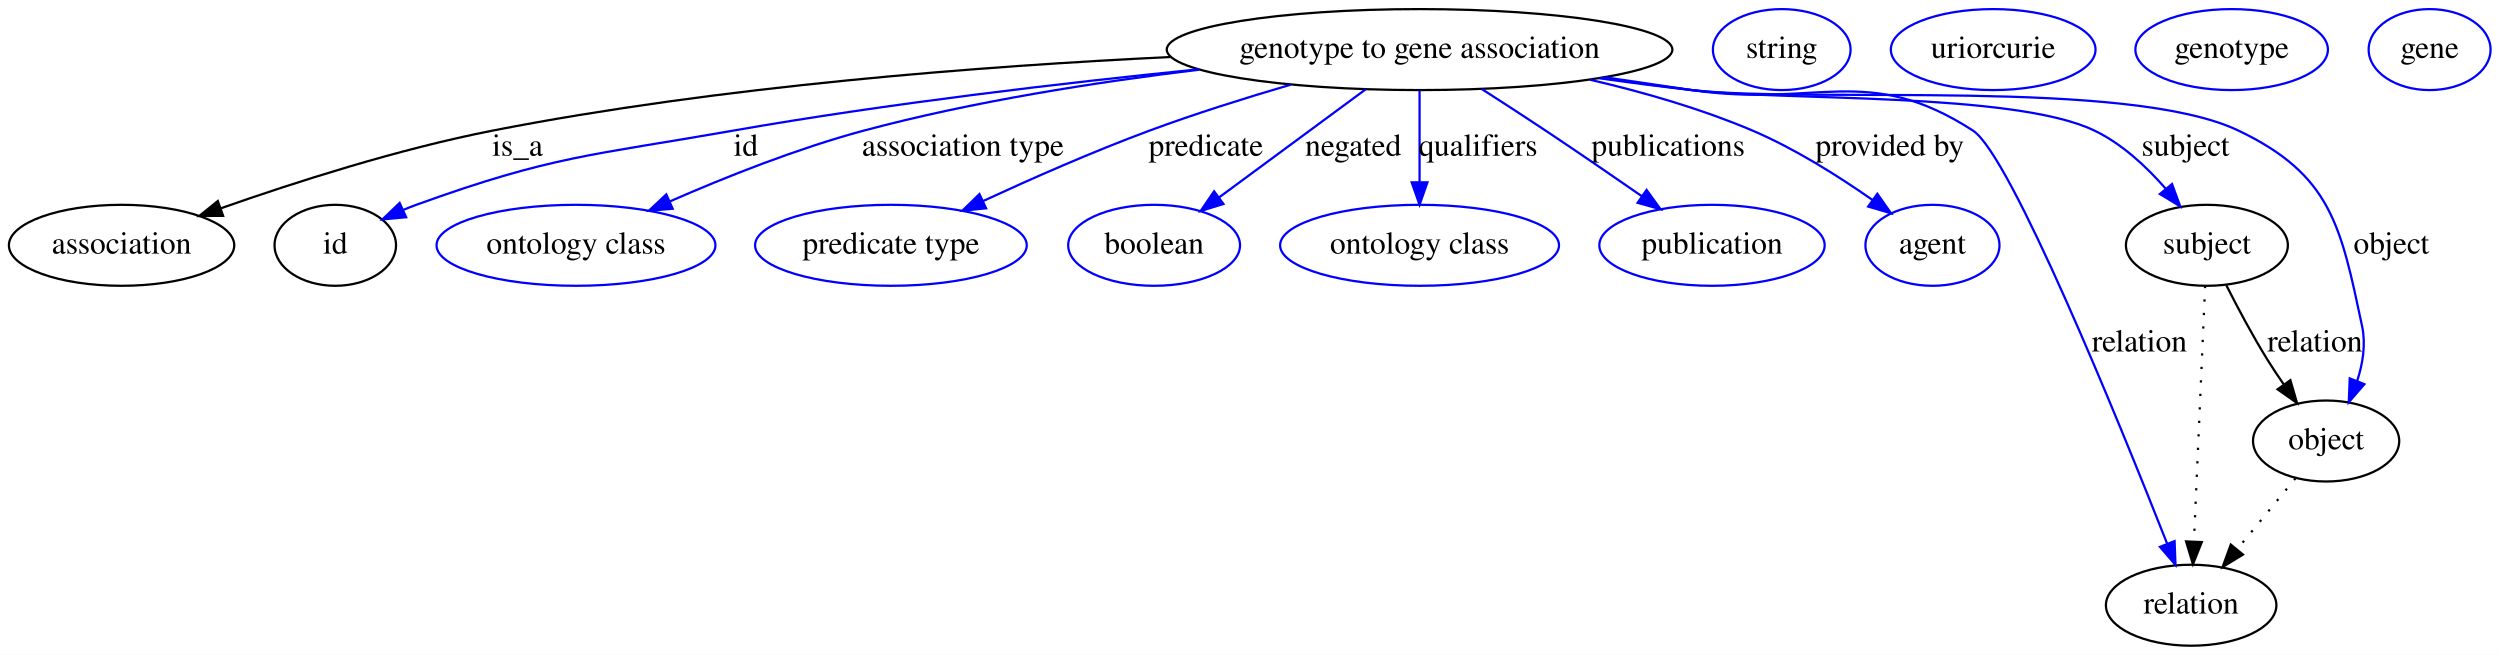
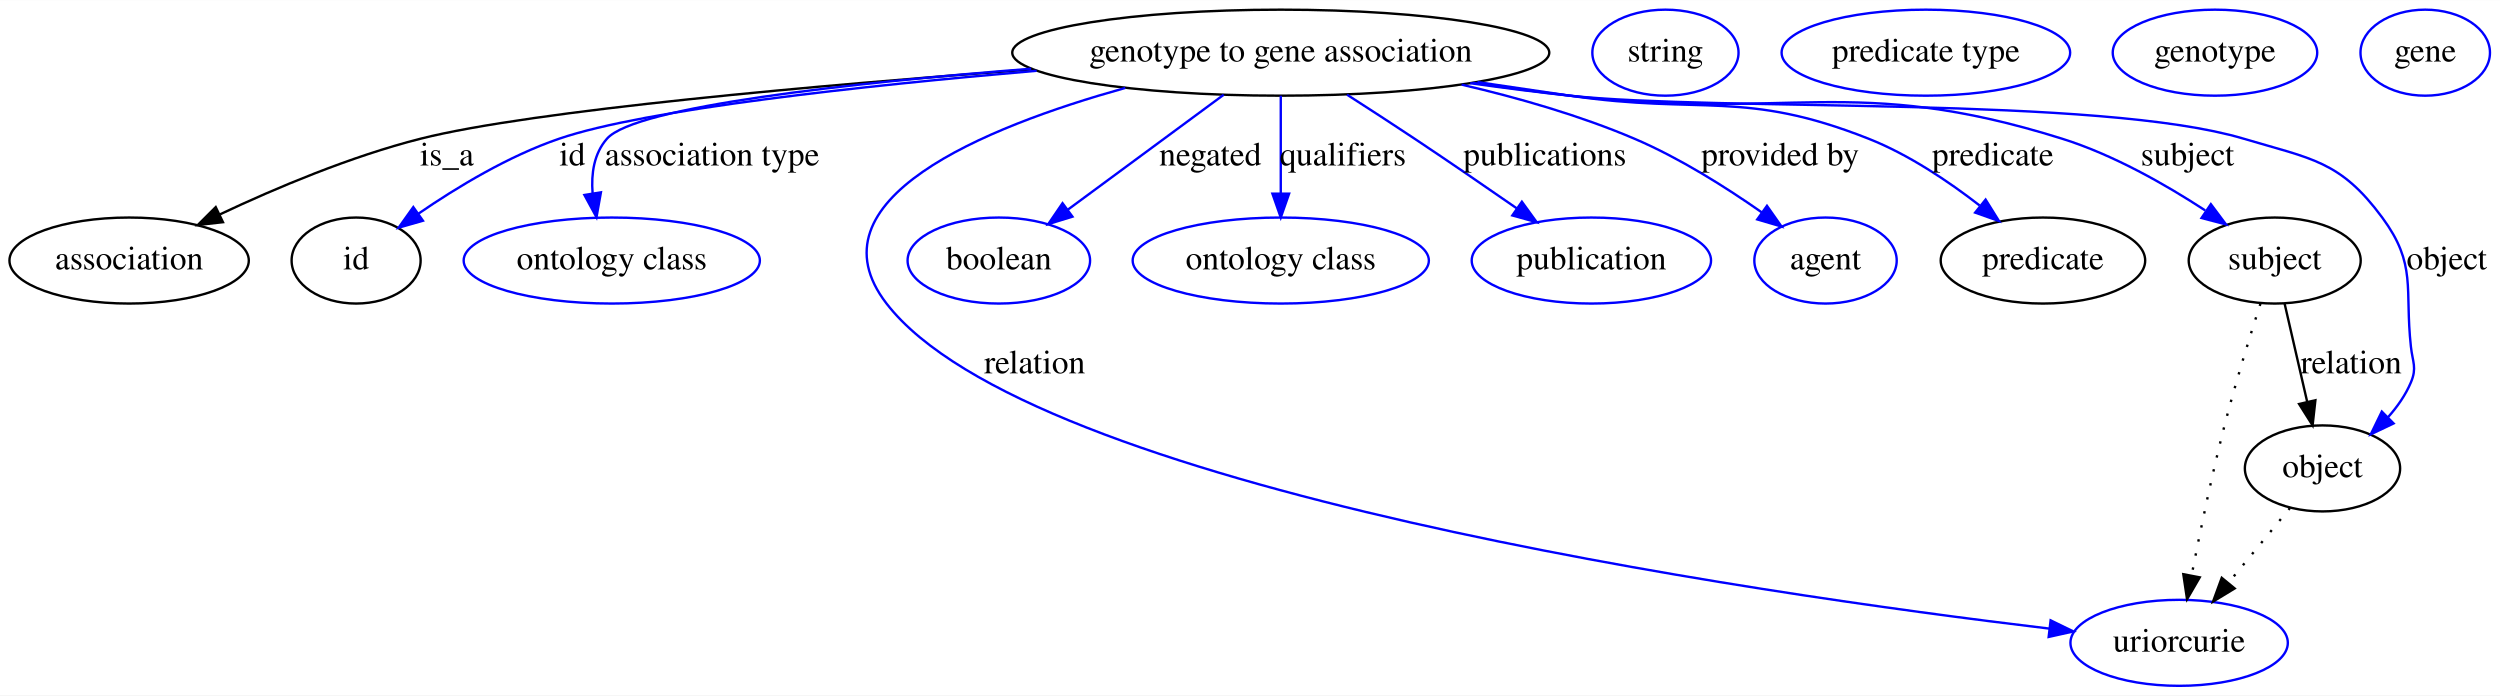
- <svg xmlns="http://www.w3.org/2000/svg" width="1111pt" height="291pt" viewBox="0.00 0.00 1111.34 291.00">
+ <svg xmlns="http://www.w3.org/2000/svg" width="1046pt" height="291pt" viewBox="0.00 0.00 1046.34 291.00">
  <g id="graph0" class="graph" transform="scale(1 1) rotate(0) translate(4 287)">
-     <polygon fill="#ffffff" stroke="transparent" points="-4,4 -4,-287 1107.343,-287 1107.343,4 -4,4" />
+     <polygon fill="#ffffff" stroke="transparent" points="-4,4 -4,-287 1042.343,-287 1042.343,4 -4,4" />
    <g id="node1" class="node">
-       <ellipse fill="none" stroke="#000000" cx="627.046" cy="-265" rx="112.38" ry="18" />
-       <text text-anchor="middle" x="627.046" y="-261.3" font-family="Times,serif" font-size="14.00" fill="#000000">genotype to gene association</text>
+       <ellipse fill="none" stroke="#000000" cx="532.046" cy="-265" rx="112.38" ry="18" />
+       <text text-anchor="middle" x="532.046" y="-261.3" font-family="Times,serif" font-size="14.00" fill="#000000">genotype to gene association</text>
    </g>
    <g id="node2" class="node">
      <ellipse fill="none" stroke="#000000" cx="50.046" cy="-178" rx="50.091" ry="18" />
      <text text-anchor="middle" x="50.046" y="-174.3" font-family="Times,serif" font-size="14.00" fill="#000000">association</text>
    </g>
    <g id="edge1" class="edge">
-       <path fill="none" stroke="#000000" d="M516.423,-261.709C432.96,-257.691 315.981,-248.775 215.046,-229 173.315,-220.824 127.179,-206.054 94.328,-194.505" />
-       <polygon fill="#000000" stroke="#000000" points="95.173,-191.091 84.578,-191.036 92.826,-197.686 95.173,-191.091" />
-       <text text-anchor="middle" x="226.046" y="-217.8" font-family="Times,serif" font-size="14.00" fill="#000000">is_a</text>
+       <path fill="none" stroke="#000000" d="M428.033,-258.027C339.293,-251.446 218.857,-240.844 172.046,-229 142.9,-221.626 111.648,-208.45 88.072,-197.339" />
+       <polygon fill="#000000" stroke="#000000" points="89.319,-194.055 78.789,-192.884 86.29,-200.366 89.319,-194.055" />
+       <text text-anchor="middle" x="183.046" y="-217.8" font-family="Times,serif" font-size="14.00" fill="#000000">is_a</text>
    </g>
    <g id="node3" class="node">
      <ellipse fill="none" stroke="#000000" cx="145.046" cy="-178" rx="27" ry="18" />
      <text text-anchor="middle" x="145.046" y="-174.3" font-family="Times,serif" font-size="14.00" fill="#000000">id</text>
    </g>
    <g id="edge2" class="edge">
-       <path fill="none" stroke="#0000ff" d="M528.769,-256.232C468.797,-250.18 390.711,-241.048 322.046,-229 258.654,-217.877 241.575,-217.874 181.046,-196 179.173,-195.323 177.27,-194.574 175.369,-193.777" />
-       <polygon fill="#0000ff" stroke="#0000ff" points="176.554,-190.47 166.003,-189.506 173.649,-196.839 176.554,-190.47" />
-       <text text-anchor="middle" x="327.546" y="-217.8" font-family="Times,serif" font-size="14.00" fill="#000000">id</text>
+       <path fill="none" stroke="#0000ff" d="M429.866,-257.422C357.075,-251.155 266.017,-241.302 230.046,-229 208.887,-221.764 187.309,-208.734 171.189,-197.657" />
+       <polygon fill="#0000ff" stroke="#0000ff" points="173.018,-194.664 162.832,-191.753 168.979,-200.381 173.018,-194.664" />
+       <text text-anchor="middle" x="235.546" y="-217.8" font-family="Times,serif" font-size="14.00" fill="#000000">id</text>
    </g>
    <g id="node5" class="node">
      <ellipse fill="none" stroke="#0000ff" cx="252.046" cy="-178" rx="61.99" ry="18" />
      <text text-anchor="middle" x="252.046" y="-174.3" font-family="Times,serif" font-size="14.00" fill="#000000">ontology class</text>
    </g>
    <g id="edge3" class="edge">
-       <path fill="none" stroke="#0000ff" d="M529.198,-256.084C483.39,-250.555 428.39,-241.961 380.046,-229 350.469,-221.07 318.467,-208.319 293.86,-197.551" />
-       <polygon fill="#0000ff" stroke="#0000ff" points="295.035,-194.243 284.475,-193.384 292.194,-200.641 295.035,-194.243" />
-       <text text-anchor="middle" x="424.046" y="-217.8" font-family="Times,serif" font-size="14.00" fill="#000000">association type</text>
+       <path fill="none" stroke="#0000ff" d="M427.572,-258.291C352.307,-252.362 261.971,-242.544 250.046,-229 244.611,-222.827 243.38,-214.427 244.019,-206.226" />
+       <polygon fill="#0000ff" stroke="#0000ff" points="247.51,-206.557 245.652,-196.126 240.6,-205.439 247.51,-206.557" />
+       <text text-anchor="middle" x="294.046" y="-217.8" font-family="Times,serif" font-size="14.00" fill="#000000">association type</text>
    </g>
    <g id="node6" class="node">
-       <ellipse fill="none" stroke="#0000ff" cx="392.046" cy="-178" rx="60.389" ry="18" />
-       <text text-anchor="middle" x="392.046" y="-174.3" font-family="Times,serif" font-size="14.00" fill="#000000">predicate type</text>
+       <ellipse fill="none" stroke="#0000ff" cx="908.046" cy="-18" rx="45.492" ry="18" />
+       <text text-anchor="middle" x="908.046" y="-14.3" font-family="Times,serif" font-size="14.00" fill="#000000">uriorcurie</text>
    </g>
    <g id="edge4" class="edge">
-       <path fill="none" stroke="#0000ff" d="M569.79,-249.42C549.762,-243.55 527.24,-236.473 507.046,-229 482.066,-219.756 454.788,-207.745 433.07,-197.702" />
-       <polygon fill="#0000ff" stroke="#0000ff" points="434.362,-194.442 423.82,-193.388 431.403,-200.786 434.362,-194.442" />
-       <text text-anchor="middle" x="532.046" y="-217.8" font-family="Times,serif" font-size="14.00" fill="#000000">predicate</text>
+       <path fill="none" stroke="#0000ff" d="M466.949,-250.235C407.526,-233.655 333.656,-203.284 367.046,-160 426.898,-82.411 728.635,-38.902 853.659,-23.962" />
+       <polygon fill="#0000ff" stroke="#0000ff" points="854.254,-27.416 863.775,-22.77 853.434,-20.464 854.254,-27.416" />
+       <text text-anchor="middle" x="429.046" y="-130.8" font-family="Times,serif" font-size="14.00" fill="#000000">relation</text>
    </g>
    <g id="node7" class="node">
-       <ellipse fill="none" stroke="#0000ff" cx="509.046" cy="-178" rx="38.194" ry="18" />
-       <text text-anchor="middle" x="509.046" y="-174.3" font-family="Times,serif" font-size="14.00" fill="#000000">boolean</text>
+       <ellipse fill="none" stroke="#0000ff" cx="414.046" cy="-178" rx="38.194" ry="18" />
+       <text text-anchor="middle" x="414.046" y="-174.3" font-family="Times,serif" font-size="14.00" fill="#000000">boolean</text>
    </g>
    <g id="edge5" class="edge">
-       <path fill="none" stroke="#0000ff" d="M603.167,-247.394C584.31,-233.492 557.929,-214.041 537.893,-199.269" />
-       <polygon fill="#0000ff" stroke="#0000ff" points="539.861,-196.371 529.735,-193.254 535.707,-202.005 539.861,-196.371" />
-       <text text-anchor="middle" x="597.546" y="-217.8" font-family="Times,serif" font-size="14.00" fill="#000000">negated</text>
+       <path fill="none" stroke="#0000ff" d="M508.166,-247.394C489.31,-233.492 462.929,-214.041 442.893,-199.269" />
+       <polygon fill="#0000ff" stroke="#0000ff" points="444.861,-196.371 434.735,-193.254 440.707,-202.005 444.861,-196.371" />
+       <text text-anchor="middle" x="502.546" y="-217.8" font-family="Times,serif" font-size="14.00" fill="#000000">negated</text>
    </g>
    <g id="node8" class="node">
-       <ellipse fill="none" stroke="#0000ff" cx="627.046" cy="-178" rx="61.99" ry="18" />
-       <text text-anchor="middle" x="627.046" y="-174.3" font-family="Times,serif" font-size="14.00" fill="#000000">ontology class</text>
+       <ellipse fill="none" stroke="#0000ff" cx="532.046" cy="-178" rx="61.99" ry="18" />
+       <text text-anchor="middle" x="532.046" y="-174.3" font-family="Times,serif" font-size="14.00" fill="#000000">ontology class</text>
    </g>
    <g id="edge6" class="edge">
-       <path fill="none" stroke="#0000ff" d="M627.046,-246.974C627.046,-235.192 627.046,-219.561 627.046,-206.158" />
-       <polygon fill="#0000ff" stroke="#0000ff" points="630.546,-206.003 627.046,-196.003 623.546,-206.003 630.546,-206.003" />
-       <text text-anchor="middle" x="653.046" y="-217.8" font-family="Times,serif" font-size="14.00" fill="#000000">qualifiers</text>
+       <path fill="none" stroke="#0000ff" d="M532.046,-246.974C532.046,-235.192 532.046,-219.561 532.046,-206.158" />
+       <polygon fill="#0000ff" stroke="#0000ff" points="535.546,-206.003 532.046,-196.003 528.546,-206.003 535.546,-206.003" />
+       <text text-anchor="middle" x="558.046" y="-217.8" font-family="Times,serif" font-size="14.00" fill="#000000">qualifiers</text>
    </g>
    <g id="node9" class="node">
-       <ellipse fill="none" stroke="#0000ff" cx="757.046" cy="-178" rx="50.091" ry="18" />
-       <text text-anchor="middle" x="757.046" y="-174.3" font-family="Times,serif" font-size="14.00" fill="#000000">publication</text>
+       <ellipse fill="none" stroke="#0000ff" cx="662.046" cy="-178" rx="50.091" ry="18" />
+       <text text-anchor="middle" x="662.046" y="-174.3" font-family="Times,serif" font-size="14.00" fill="#000000">publication</text>
    </g>
    <g id="edge7" class="edge">
-       <path fill="none" stroke="#0000ff" d="M654.789,-247.413C663.838,-241.611 673.906,-235.085 683.046,-229 697.215,-219.566 712.748,-208.91 725.908,-199.787" />
-       <polygon fill="#0000ff" stroke="#0000ff" points="727.961,-202.623 734.175,-194.042 723.966,-196.875 727.961,-202.623" />
-       <text text-anchor="middle" x="737.546" y="-217.8" font-family="Times,serif" font-size="14.00" fill="#000000">publications</text>
+       <path fill="none" stroke="#0000ff" d="M559.789,-247.413C568.838,-241.611 578.906,-235.085 588.046,-229 602.215,-219.566 617.748,-208.91 630.908,-199.787" />
+       <polygon fill="#0000ff" stroke="#0000ff" points="632.961,-202.623 639.175,-194.042 628.966,-196.875 632.961,-202.623" />
+       <text text-anchor="middle" x="642.546" y="-217.8" font-family="Times,serif" font-size="14.00" fill="#000000">publications</text>
    </g>
    <g id="node10" class="node">
-       <ellipse fill="none" stroke="#0000ff" cx="855.046" cy="-178" rx="29.795" ry="18" />
-       <text text-anchor="middle" x="855.046" y="-174.3" font-family="Times,serif" font-size="14.00" fill="#000000">agent</text>
+       <ellipse fill="none" stroke="#0000ff" cx="760.046" cy="-178" rx="29.795" ry="18" />
+       <text text-anchor="middle" x="760.046" y="-174.3" font-family="Times,serif" font-size="14.00" fill="#000000">agent</text>
    </g>
    <g id="edge8" class="edge">
-       <path fill="none" stroke="#0000ff" d="M702.747,-251.622C726.429,-246.114 752.302,-238.698 775.046,-229 793.917,-220.953 813.363,-208.663 828.357,-198.165" />
-       <polygon fill="#0000ff" stroke="#0000ff" points="830.542,-200.905 836.633,-192.236 826.465,-195.214 830.542,-200.905" />
-       <text text-anchor="middle" x="836.046" y="-217.8" font-family="Times,serif" font-size="14.00" fill="#000000">provided by</text>
+       <path fill="none" stroke="#0000ff" d="M607.747,-251.622C631.429,-246.114 657.302,-238.698 680.046,-229 698.917,-220.953 718.363,-208.663 733.357,-198.165" />
+       <polygon fill="#0000ff" stroke="#0000ff" points="735.542,-200.905 741.633,-192.236 731.465,-195.214 735.542,-200.905" />
+       <text text-anchor="middle" x="741.046" y="-217.8" font-family="Times,serif" font-size="14.00" fill="#000000">provided by</text>
    </g>
    <g id="node11" class="node">
-       <ellipse fill="none" stroke="#000000" cx="970.046" cy="-18" rx="37.894" ry="18" />
-       <text text-anchor="middle" x="970.046" y="-14.3" font-family="Times,serif" font-size="14.00" fill="#000000">relation</text>
+       <ellipse fill="none" stroke="#000000" cx="851.046" cy="-178" rx="42.793" ry="18" />
+       <text text-anchor="middle" x="851.046" y="-174.3" font-family="Times,serif" font-size="14.00" fill="#000000">predicate</text>
    </g>
    <g id="edge9" class="edge">
-       <path fill="none" stroke="#0000ff" d="M709.375,-252.7C722.314,-250.782 735.542,-248.83 748.046,-247 803.582,-238.871 825.898,-259.456 873.046,-229 889.664,-218.265 937.823,-99.95 959.386,-45.335" />
-       <polygon fill="#0000ff" stroke="#0000ff" points="962.687,-46.506 963.09,-35.919 956.172,-43.944 962.687,-46.506" />
-       <text text-anchor="middle" x="947.046" y="-130.8" font-family="Times,serif" font-size="14.00" fill="#000000">relation</text>
+       <path fill="none" stroke="#0000ff" d="M614.375,-252.7C627.314,-250.782 640.542,-248.83 653.046,-247 708.582,-238.871 725.846,-249.632 778.046,-229 794.793,-222.38 811.414,-211.226 824.556,-201.034" />
+       <polygon fill="#0000ff" stroke="#0000ff" points="827.048,-203.521 832.656,-194.532 822.666,-198.062 827.048,-203.521" />
+       <text text-anchor="middle" x="830.046" y="-217.8" font-family="Times,serif" font-size="14.00" fill="#000000">predicate</text>
    </g>
    <g id="node13" class="node">
-       <ellipse fill="none" stroke="#000000" cx="977.046" cy="-178" rx="35.995" ry="18" />
-       <text text-anchor="middle" x="977.046" y="-174.3" font-family="Times,serif" font-size="14.00" fill="#000000">subject</text>
+       <ellipse fill="none" stroke="#000000" cx="948.046" cy="-178" rx="35.995" ry="18" />
+       <text text-anchor="middle" x="948.046" y="-174.3" font-family="Times,serif" font-size="14.00" fill="#000000">subject</text>
    </g>
    <g id="edge10" class="edge">
-       <path fill="none" stroke="#0000ff" d="M708.006,-252.414C721.367,-250.493 735.084,-248.615 748.046,-247 787.717,-242.057 891.008,-246.309 927.046,-229 939.271,-223.128 950.176,-212.964 958.659,-203.248" />
-       <polygon fill="#0000ff" stroke="#0000ff" points="961.548,-205.244 965.19,-195.295 956.138,-200.802 961.548,-205.244" />
-       <text text-anchor="middle" x="967.546" y="-217.8" font-family="Times,serif" font-size="14.00" fill="#000000">subject</text>
+       <path fill="none" stroke="#0000ff" d="M612.336,-252.36C625.905,-250.424 639.863,-248.555 653.046,-247 744.317,-236.234 771.349,-256.489 859.046,-229 880.409,-222.303 902.254,-209.885 918.955,-198.979" />
+       <polygon fill="#0000ff" stroke="#0000ff" points="921.322,-201.605 927.668,-193.121 917.417,-195.795 921.322,-201.605" />
+       <text text-anchor="middle" x="911.546" y="-217.8" font-family="Times,serif" font-size="14.00" fill="#000000">subject</text>
    </g>
    <g id="node15" class="node">
-       <ellipse fill="none" stroke="#000000" cx="1030.046" cy="-91" rx="32.494" ry="18" />
-       <text text-anchor="middle" x="1030.046" y="-87.3" font-family="Times,serif" font-size="14.00" fill="#000000">object</text>
+       <ellipse fill="none" stroke="#000000" cx="968.046" cy="-91" rx="32.494" ry="18" />
+       <text text-anchor="middle" x="968.046" y="-87.3" font-family="Times,serif" font-size="14.00" fill="#000000">object</text>
    </g>
    <g id="edge11" class="edge">
-       <path fill="none" stroke="#0000ff" d="M706.994,-252.257C720.667,-250.321 734.748,-248.48 748.046,-247 801.861,-241.012 942.178,-252.322 991.046,-229 1032.33,-209.297 1036.549,-186.749 1046.046,-142 1047.752,-133.958 1046.361,-125.374 1043.813,-117.587" />
-       <polygon fill="#0000ff" stroke="#0000ff" points="1047.05,-116.255 1040.111,-108.249 1040.543,-118.835 1047.05,-116.255" />
-       <text text-anchor="middle" x="1059.046" y="-174.3" font-family="Times,serif" font-size="14.00" fill="#000000">object</text>
+       <path fill="none" stroke="#0000ff" d="M611.33,-252.233C625.208,-250.276 639.529,-248.434 653.046,-247 715.489,-240.374 874.883,-246.987 935.046,-229 963.461,-220.505 975.427,-219.858 993.046,-196 1007.651,-176.223 1002.363,-166.439 1005.046,-142 1005.773,-135.373 1007.639,-133.142 1005.046,-127 1002.823,-121.737 999.413,-116.862 995.544,-112.509" />
+       <polygon fill="#0000ff" stroke="#0000ff" points="997.808,-109.825 988.244,-105.266 992.878,-114.794 997.808,-109.825" />
+       <text text-anchor="middle" x="1020.046" y="-174.3" font-family="Times,serif" font-size="14.00" fill="#000000">object</text>
    </g>
    <g id="node4" class="node">
-       <ellipse fill="none" stroke="#0000ff" cx="788.046" cy="-265" rx="30.595" ry="18" />
-       <text text-anchor="middle" x="788.046" y="-261.3" font-family="Times,serif" font-size="14.00" fill="#000000">string</text>
+       <ellipse fill="none" stroke="#0000ff" cx="693.046" cy="-265" rx="30.595" ry="18" />
+       <text text-anchor="middle" x="693.046" y="-261.3" font-family="Times,serif" font-size="14.00" fill="#000000">string</text>
    </g>
    <g id="node12" class="node">
-       <ellipse fill="none" stroke="#0000ff" cx="882.046" cy="-265" rx="45.492" ry="18" />
-       <text text-anchor="middle" x="882.046" y="-261.3" font-family="Times,serif" font-size="14.00" fill="#000000">uriorcurie</text>
+       <ellipse fill="none" stroke="#0000ff" cx="802.046" cy="-265" rx="60.389" ry="18" />
+       <text text-anchor="middle" x="802.046" y="-261.3" font-family="Times,serif" font-size="14.00" fill="#000000">predicate type</text>
    </g>
    <g id="edge13" class="edge">
-       <path fill="none" stroke="#000000" stroke-dasharray="1,5" d="M976.256,-159.957C975.048,-132.349 972.731,-79.375 971.293,-46.526" />
-       <polygon fill="#000000" stroke="#000000" points="974.777,-46.06 970.843,-36.223 967.783,-46.366 974.777,-46.06" />
+       <path fill="none" stroke="#000000" stroke-dasharray="1,5" d="M942.072,-159.965C937.603,-146.116 931.518,-126.468 927.046,-109 921.692,-88.088 916.746,-64.188 913.243,-46.13" />
+       <polygon fill="#000000" stroke="#000000" points="916.668,-45.406 911.355,-36.239 909.792,-46.718 916.668,-45.406" />
    </g>
    <g id="edge12" class="edge">
-       <path fill="none" stroke="#000000" d="M985.706,-160.196C990.736,-150.243 997.381,-137.72 1004.046,-127 1006.289,-123.391 1008.772,-119.666 1011.288,-116.044" />
-       <polygon fill="#000000" stroke="#000000" points="1014.155,-118.052 1017.117,-107.88 1008.458,-113.984 1014.155,-118.052" />
-       <text text-anchor="middle" x="1025.046" y="-130.8" font-family="Times,serif" font-size="14.00" fill="#000000">relation</text>
+       <path fill="none" stroke="#000000" d="M952.19,-159.974C954.925,-148.075 958.563,-132.251 961.664,-118.761" />
+       <polygon fill="#000000" stroke="#000000" points="965.077,-119.533 963.907,-109.003 958.255,-117.965 965.077,-119.533" />
+       <text text-anchor="middle" x="980.046" y="-130.8" font-family="Times,serif" font-size="14.00" fill="#000000">relation</text>
    </g>
    <g id="node14" class="node">
-       <ellipse fill="none" stroke="#0000ff" cx="988.046" cy="-265" rx="42.793" ry="18" />
-       <text text-anchor="middle" x="988.046" y="-261.3" font-family="Times,serif" font-size="14.00" fill="#000000">genotype</text>
+       <ellipse fill="none" stroke="#0000ff" cx="923.046" cy="-265" rx="42.793" ry="18" />
+       <text text-anchor="middle" x="923.046" y="-261.3" font-family="Times,serif" font-size="14.00" fill="#000000">genotype</text>
    </g>
    <g id="edge14" class="edge">
-       <path fill="none" stroke="#000000" stroke-dasharray="1,5" d="M1016.431,-74.435C1008.792,-65.141 999.108,-53.359 990.567,-42.968" />
-       <polygon fill="#000000" stroke="#000000" points="993.077,-40.509 984.023,-35.006 987.669,-44.954 993.077,-40.509" />
+       <path fill="none" stroke="#000000" stroke-dasharray="1,5" d="M954.431,-74.435C946.846,-65.207 937.246,-53.528 928.75,-43.191" />
+       <polygon fill="#000000" stroke="#000000" points="931.286,-40.764 922.233,-35.261 925.878,-45.209 931.286,-40.764" />
    </g>
    <g id="node16" class="node">
-       <ellipse fill="none" stroke="#0000ff" cx="1076.046" cy="-265" rx="27.097" ry="18" />
-       <text text-anchor="middle" x="1076.046" y="-261.3" font-family="Times,serif" font-size="14.00" fill="#000000">gene</text>
+       <ellipse fill="none" stroke="#0000ff" cx="1011.046" cy="-265" rx="27.097" ry="18" />
+       <text text-anchor="middle" x="1011.046" y="-261.3" font-family="Times,serif" font-size="14.00" fill="#000000">gene</text>
    </g>
  </g>
</svg>
